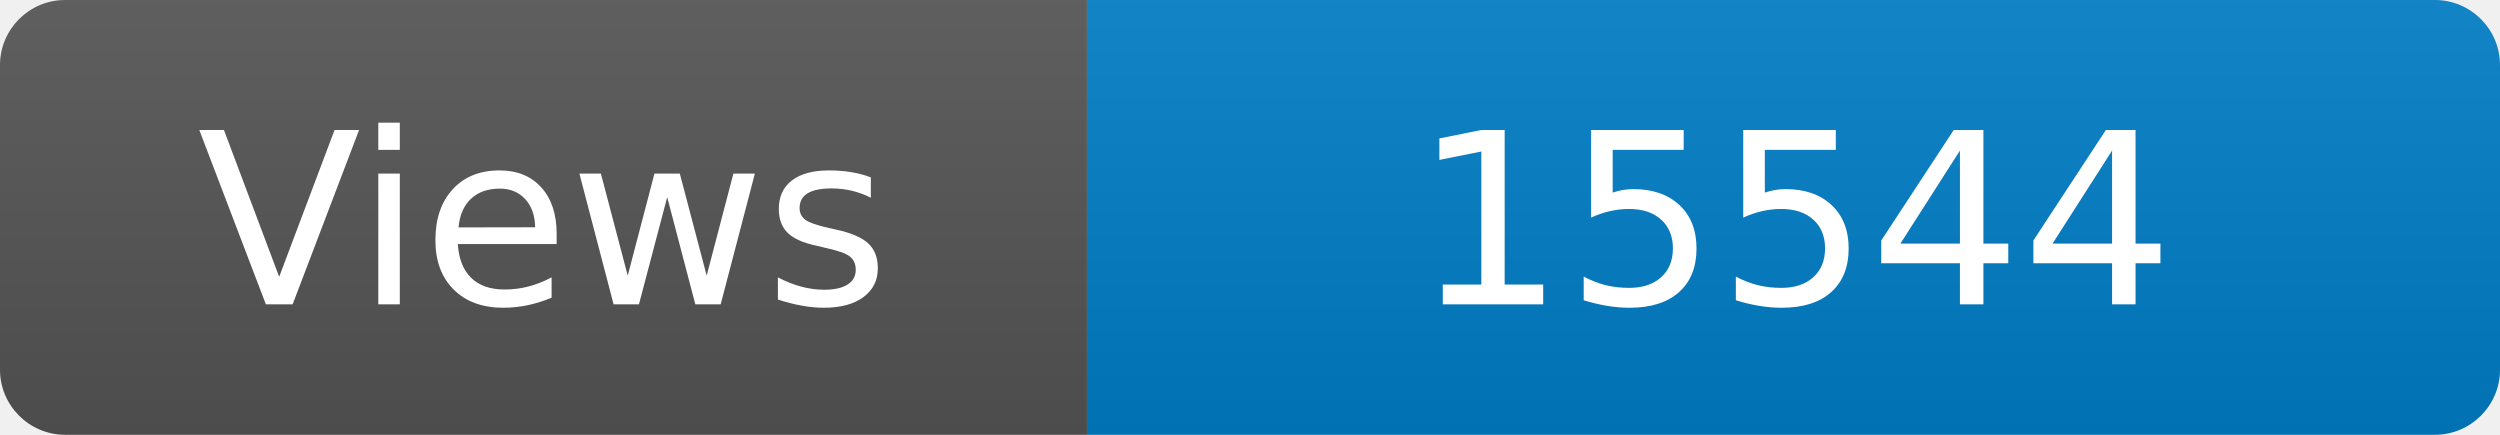
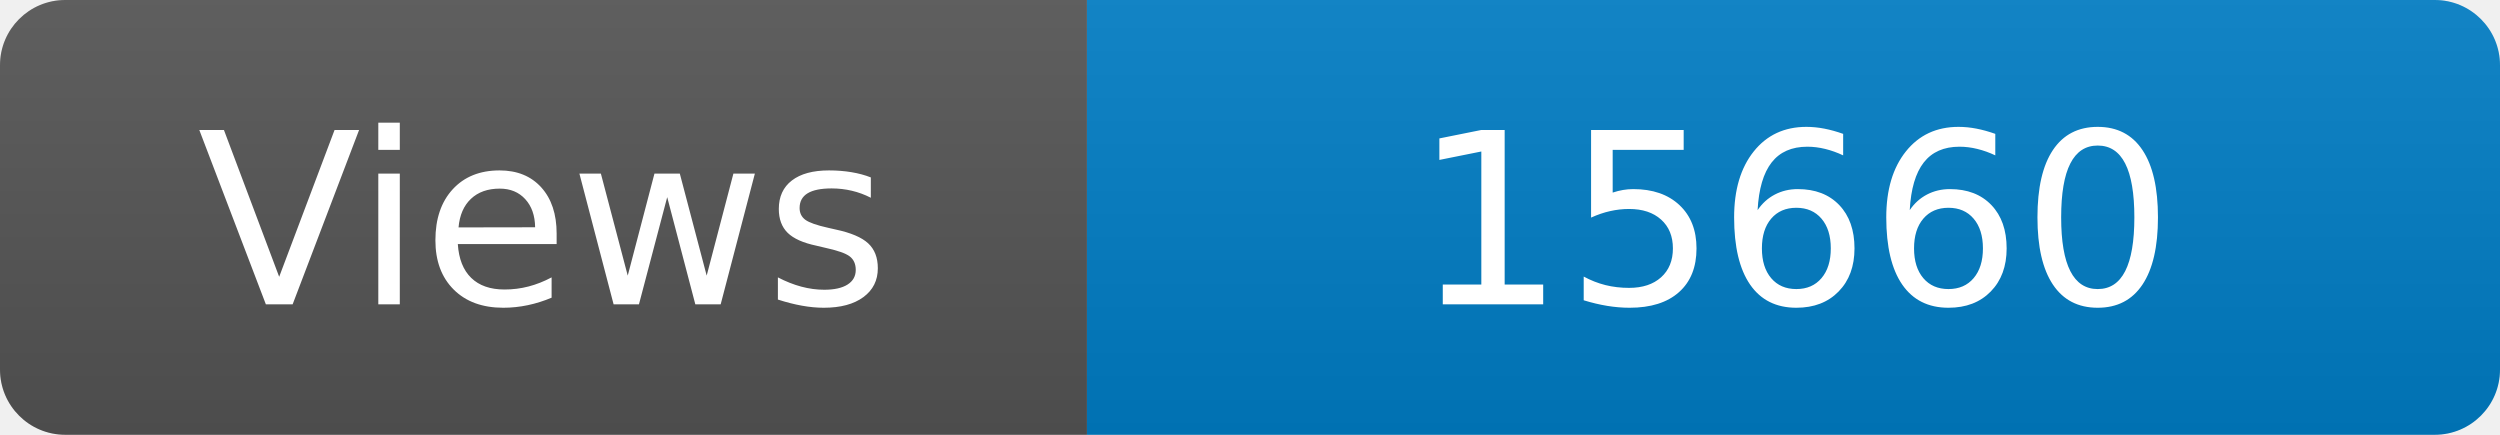
<svg xmlns="http://www.w3.org/2000/svg" width="115" height="20" role="img" aria-label="Maintained?: yes">
  <linearGradient id="s" x2="0" y2="100%">
    <stop offset="0" stop-color="#bbb" stop-opacity=".1" />
    <stop offset="1" stop-opacity=".1" />
  </linearGradient>
  <clipPath id="r">
    <rect width="115" height="20" rx="3" fill="#fff" />
  </clipPath>
  <g clip-path="url(#r)">
    <rect width="50" height="20" fill="#555" />
    <rect x="50" width="160" height="20" fill="#007ec6" />
    <rect width="115" height="20" fill="url(#s)" />
  </g>
  <g fill="#fff" text-anchor="middle" font-family="Verdana,Geneva,DejaVu Sans,sans-serif" font-size="110">
    <text x="250" y="140" transform="scale(.1)" fill="#fff">Views</text>
-     <text x="825" y="140" transform="scale(.1)" fill="#fff">15544</text>
+     <text x="825" y="140" transform="scale(.1)" fill="#fff">15660</text>
  </g>
</svg>
